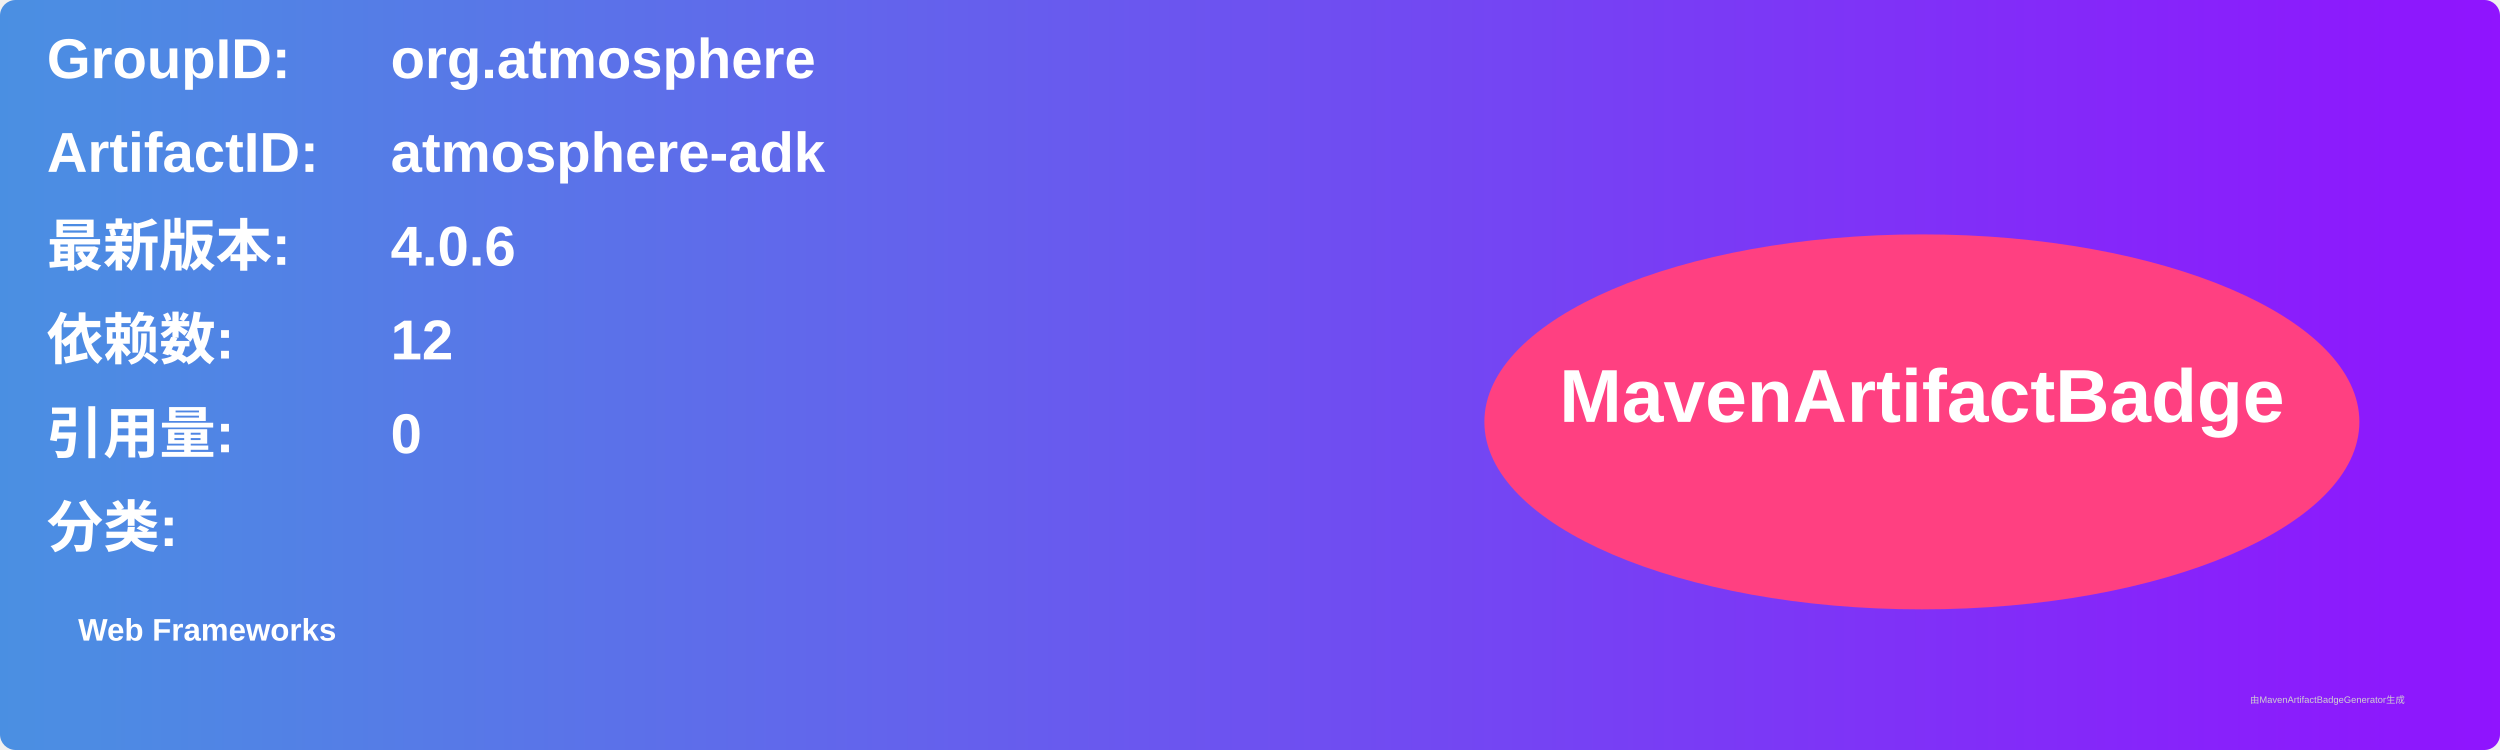
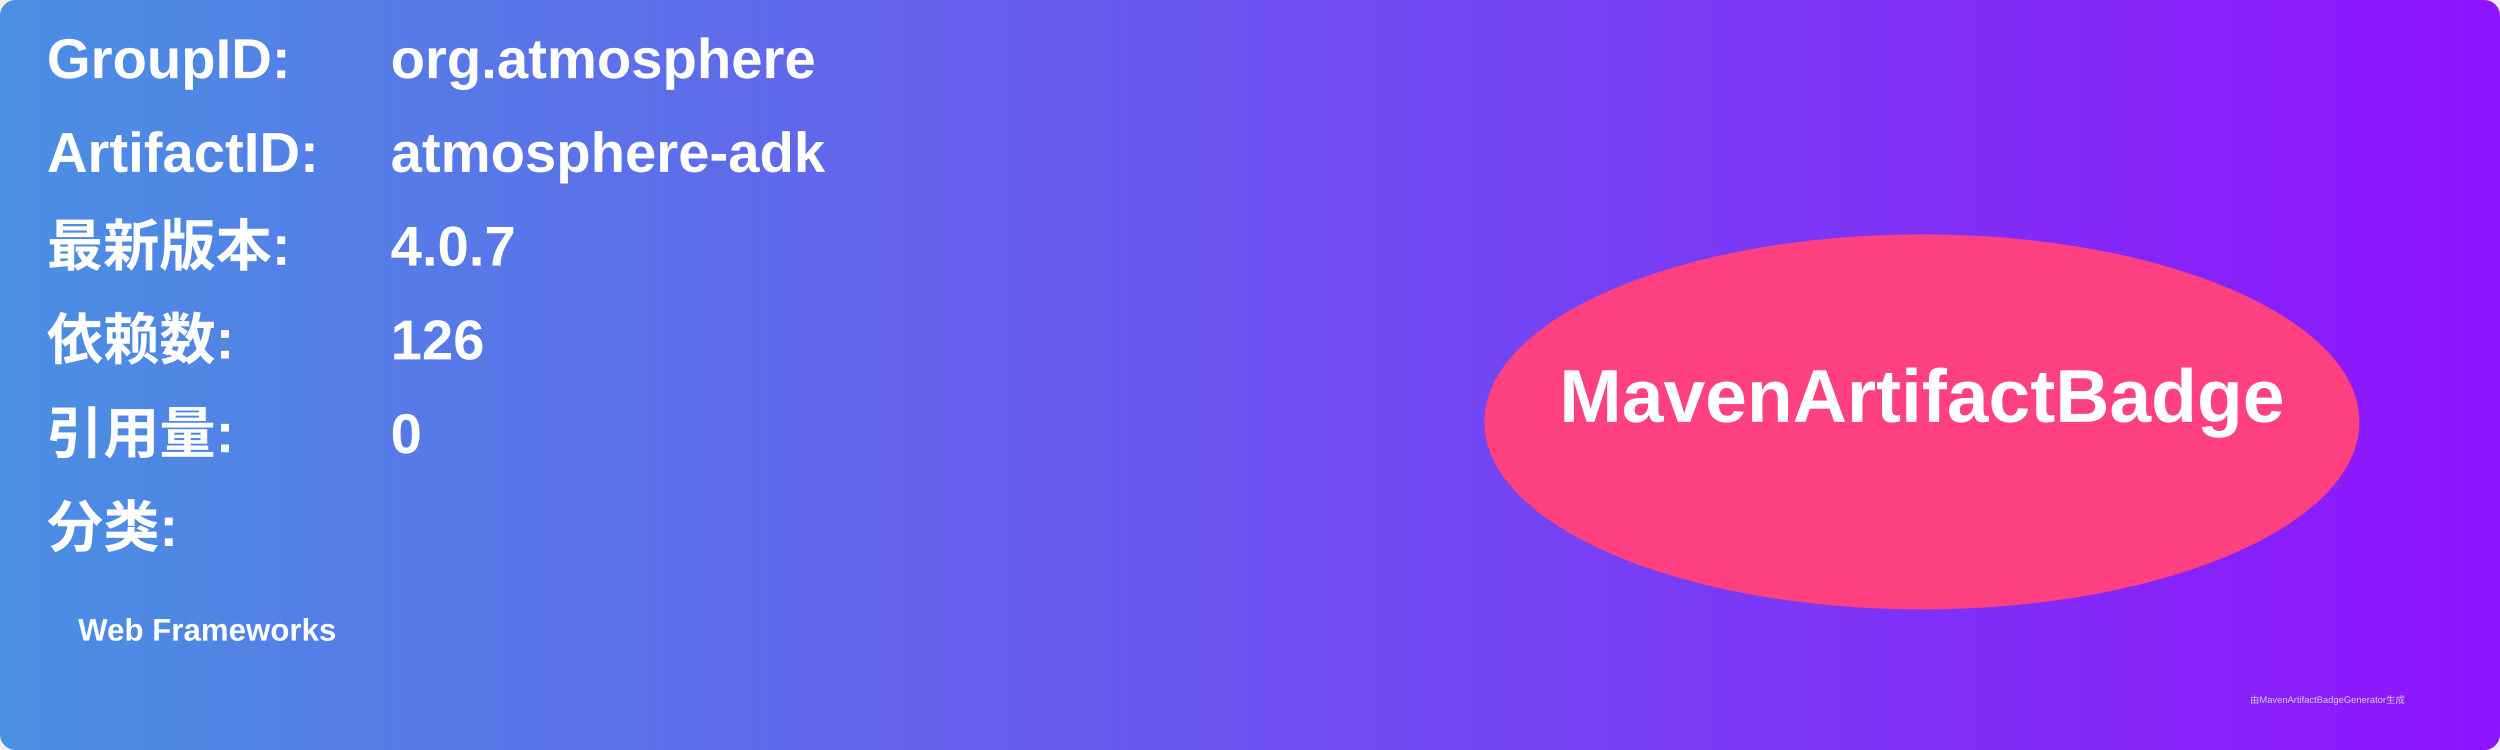
<svg xmlns="http://www.w3.org/2000/svg" width="800" height="240" viewBox="0 0 800 240">
  <linearGradient id="grad" x1="0%" y1="0%" x2="100%" y2="0%">
    <stop offset="0%" stop-color="#4a90e2" />
    <stop offset="100%" stop-color="#9013fe" />
  </linearGradient>
  <rect width="100%" height="100%" rx="5" ry="5" fill="url(#grad)" />
  <g transform="translate(15, 15)">
    <text x="0" y="10" font-family="Arial" font-size="18" fill="white" font-weight="bold" width="260">GroupID:</text>
    <text x="110" y="10" font-family="Arial" font-size="18" fill="white" font-weight="bold" width="460">org.atmosphere</text>
    <text x="0" y="40" font-family="Arial" font-size="18" fill="white" font-weight="bold" width="260">ArtifactID:</text>
    <text x="110" y="40" font-family="Arial" font-size="18" fill="white" font-weight="bold" width="460">atmosphere-adk</text>
    <text x="0" y="70" font-family="Arial" font-size="18" fill="white" font-weight="bold">最新版本:</text>
    <text x="110" y="70" font-family="Arial" font-size="18" fill="white" font-weight="bold">
-       <tspan font-weight="bold">4.0.6</tspan>
+       <tspan font-weight="bold">4.0.7</tspan>
    </text>
    <text x="0" y="100" font-family="Arial" font-size="18" fill="white" font-weight="bold">依赖数: </text>
    <text x="110" y="100" font-family="Arial" font-size="18" fill="white">
-       <tspan font-weight="bold">12</tspan>
+       <tspan font-weight="bold">126</tspan>
    </text>
    <text x="0" y="130" font-family="Arial" font-size="18" fill="white" font-weight="bold">引用量: </text>
    <text x="110" y="130" font-family="Arial" font-size="18" fill="white">
      <tspan font-weight="bold">0</tspan>
    </text>
    <text x="0" y="160" font-family="Arial" font-size="18" fill="white" font-weight="bold">分类:</text>
    <text x="10" y="190" font-family="Arial" font-size="10" fill="white">
      <tspan font-weight="bold">Web Frameworks</tspan>
    </text>
    <ellipse cx="600" cy="120" rx="140" ry="60" fill="#ff4081" />
    <text x="600" y="120" text-anchor="middle" font-family="Arial" font-size="24" fill="white" font-weight="bold">MavenArtifactBadge</text>
  </g>
  <text x="720" y="225" font-family="Arial" font-size="3" fill="#d0d0d0">由MavenArtifactBadgeGenerator生成</text>
</svg>
